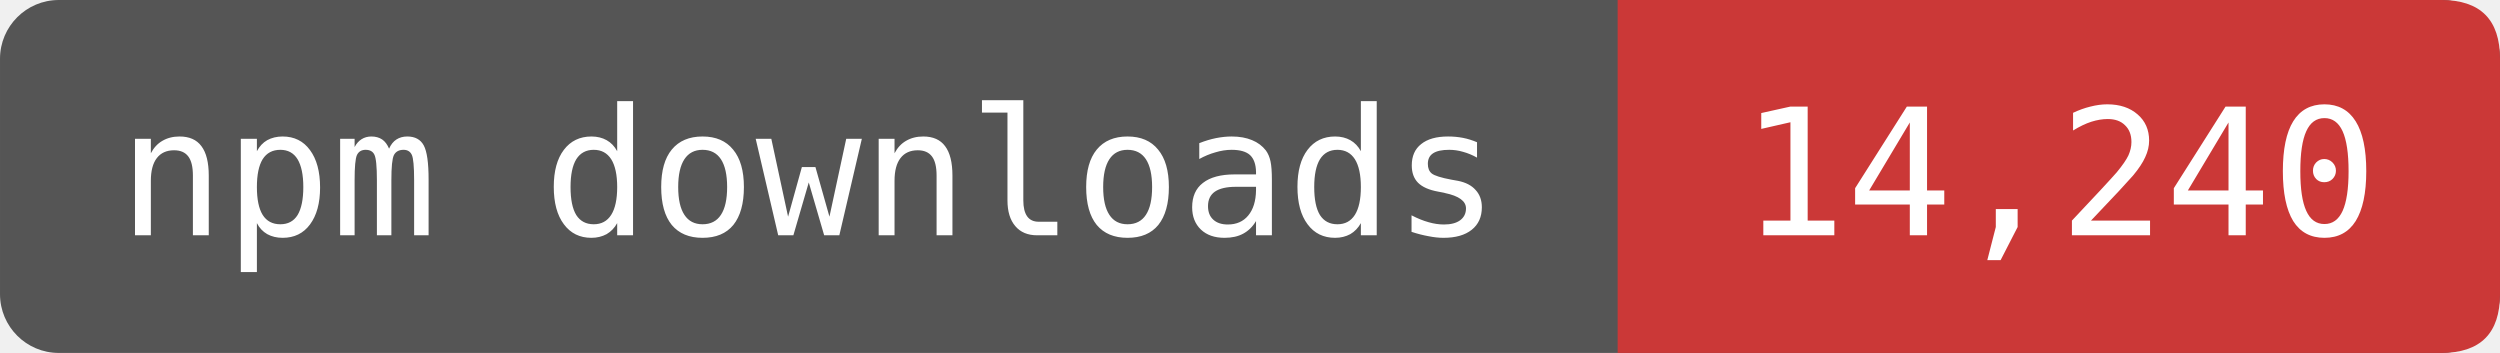
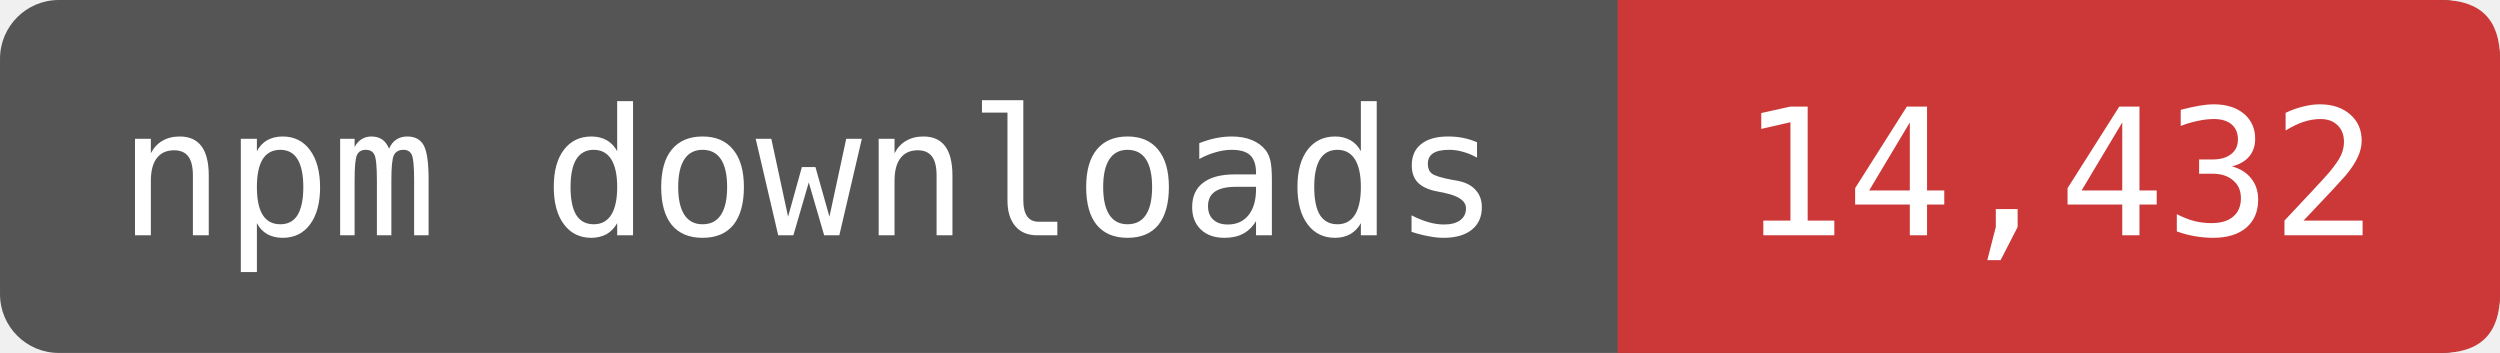
- <svg xmlns="http://www.w3.org/2000/svg" width="141.667" height="20" viewBox="0 0 170 24" role="img" aria-label="npm downloads: 14,240">
+ <svg xmlns="http://www.w3.org/2000/svg" width="141.667" height="20" viewBox="0 0 170 24" role="img" aria-label="npm downloads: 14,432">
  <rect width="170" height="24" rx="4" fill="#555" />
  <path d="M110 0H166Q170 0 170 4V20Q170 24 166 24H110Z" fill="#CB3837" />
  <g fill="#fff" font-family="DejaVu Sans Mono,monospace" font-size="12" text-anchor="middle">
    <text x="55" y="16">npm downloads</text>
-     <text x="140" y="16">14,240</text>
+     <text x="140" y="16">14,432</text>
  </g>
</svg>
